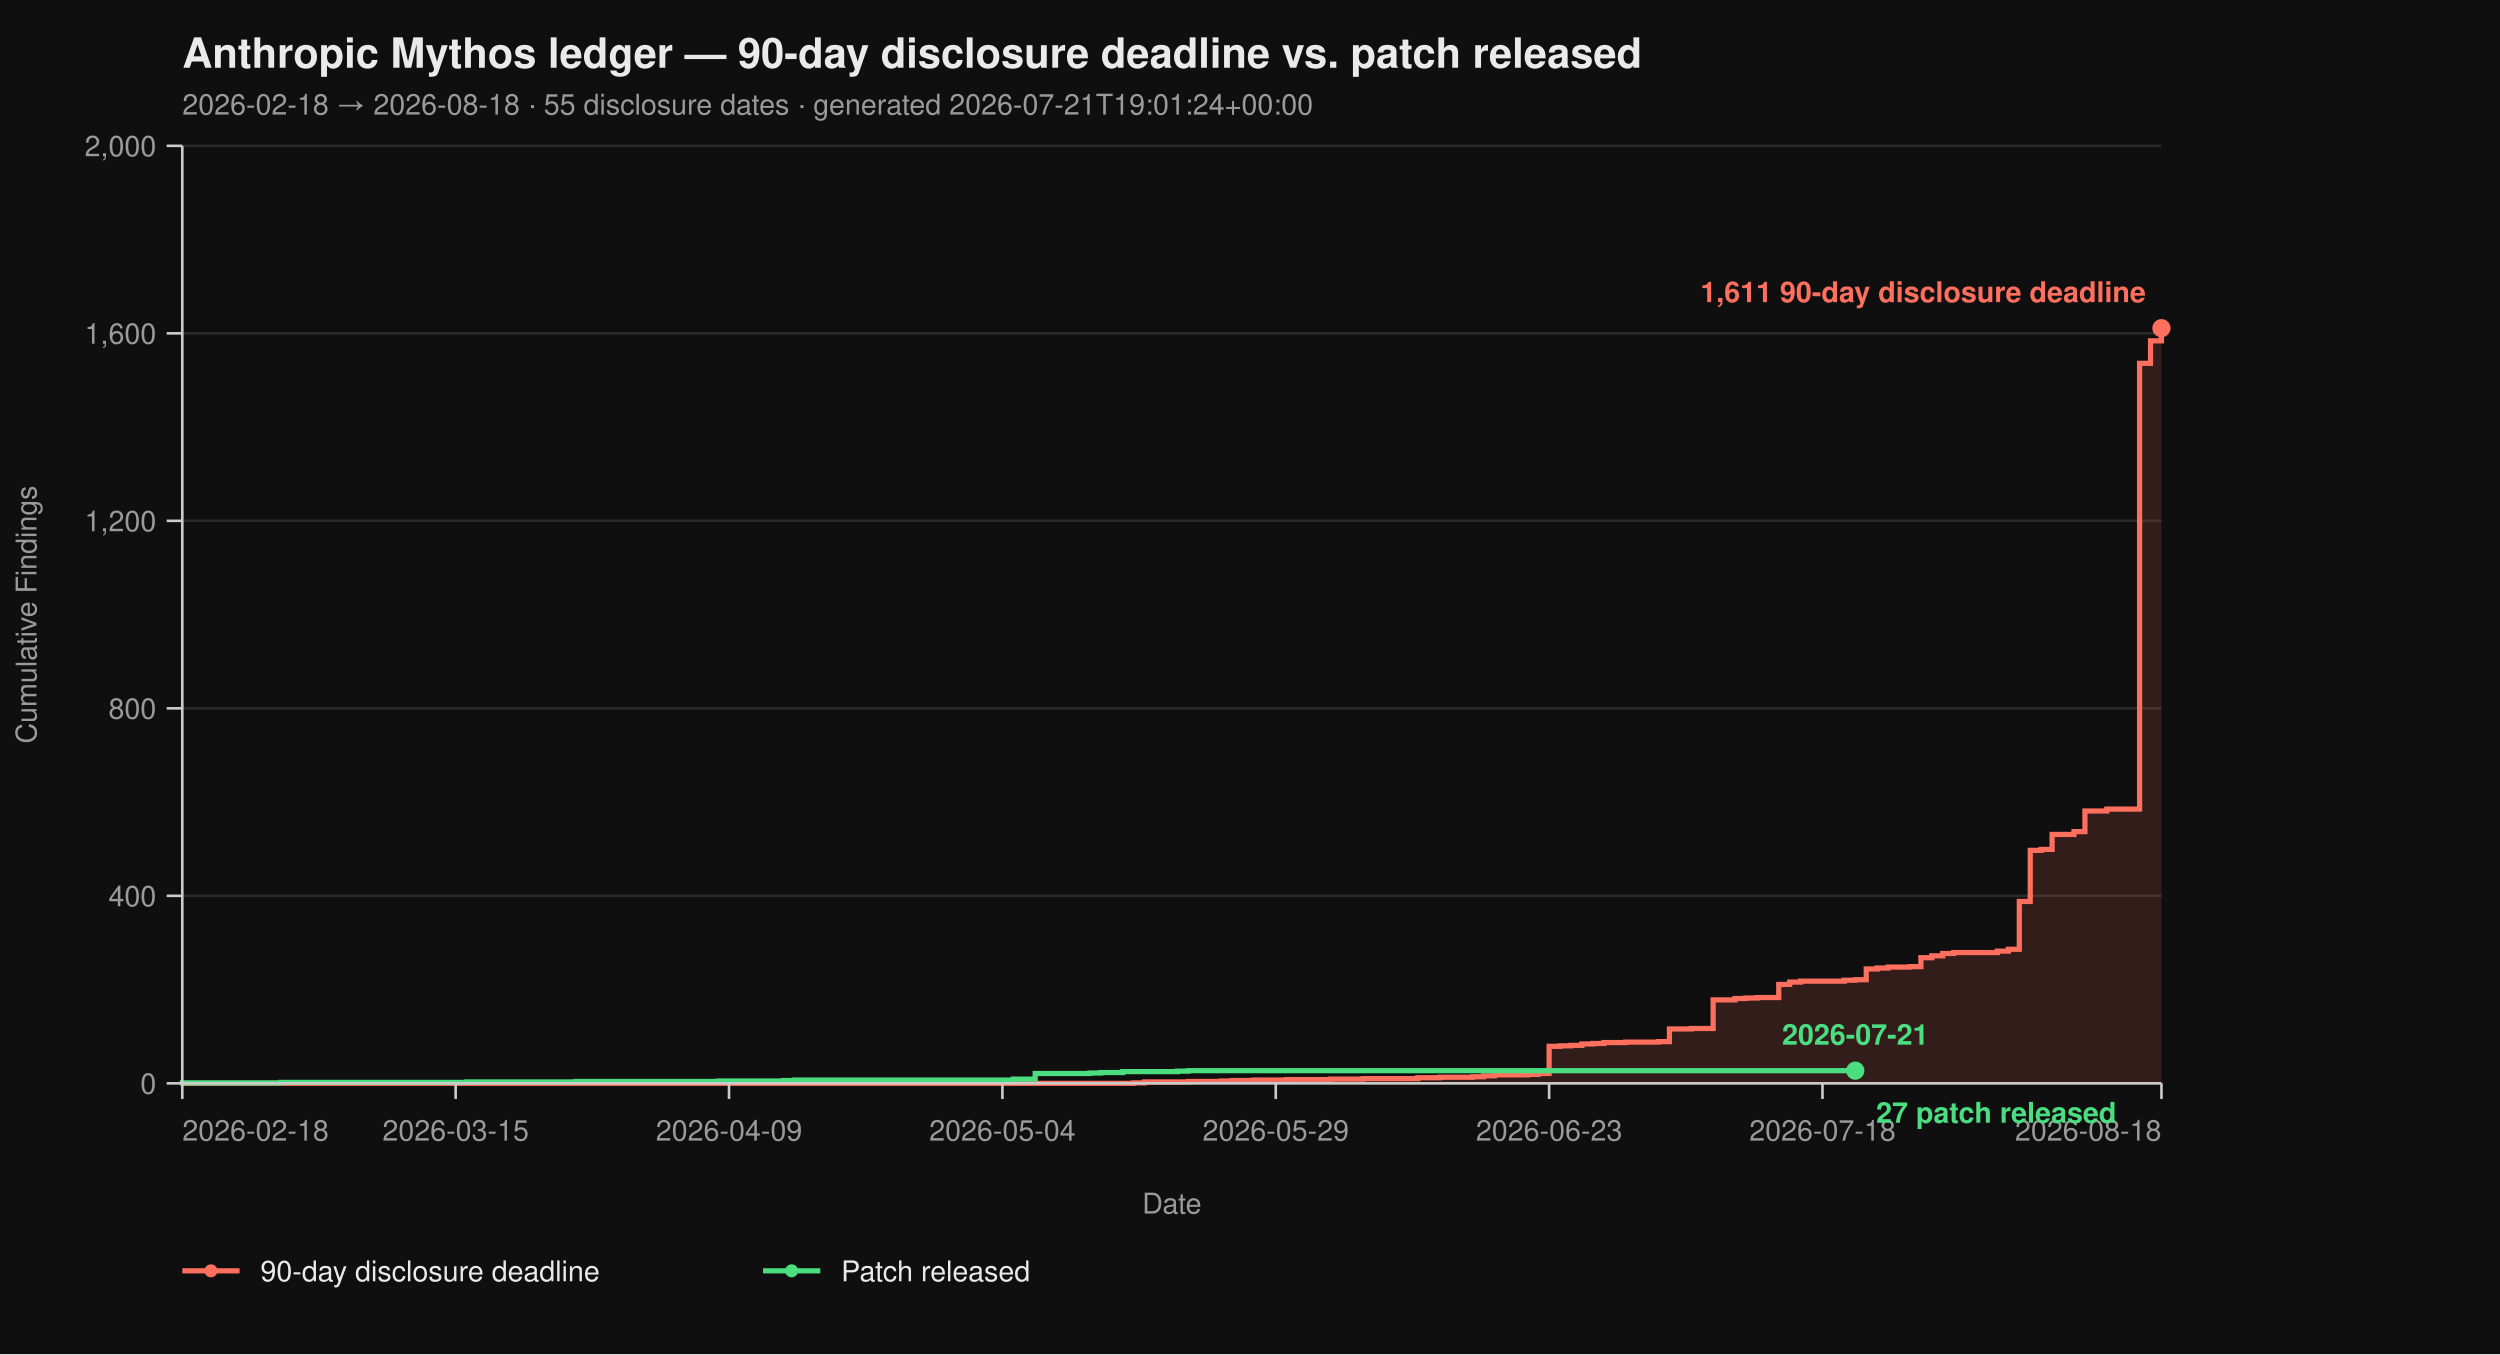
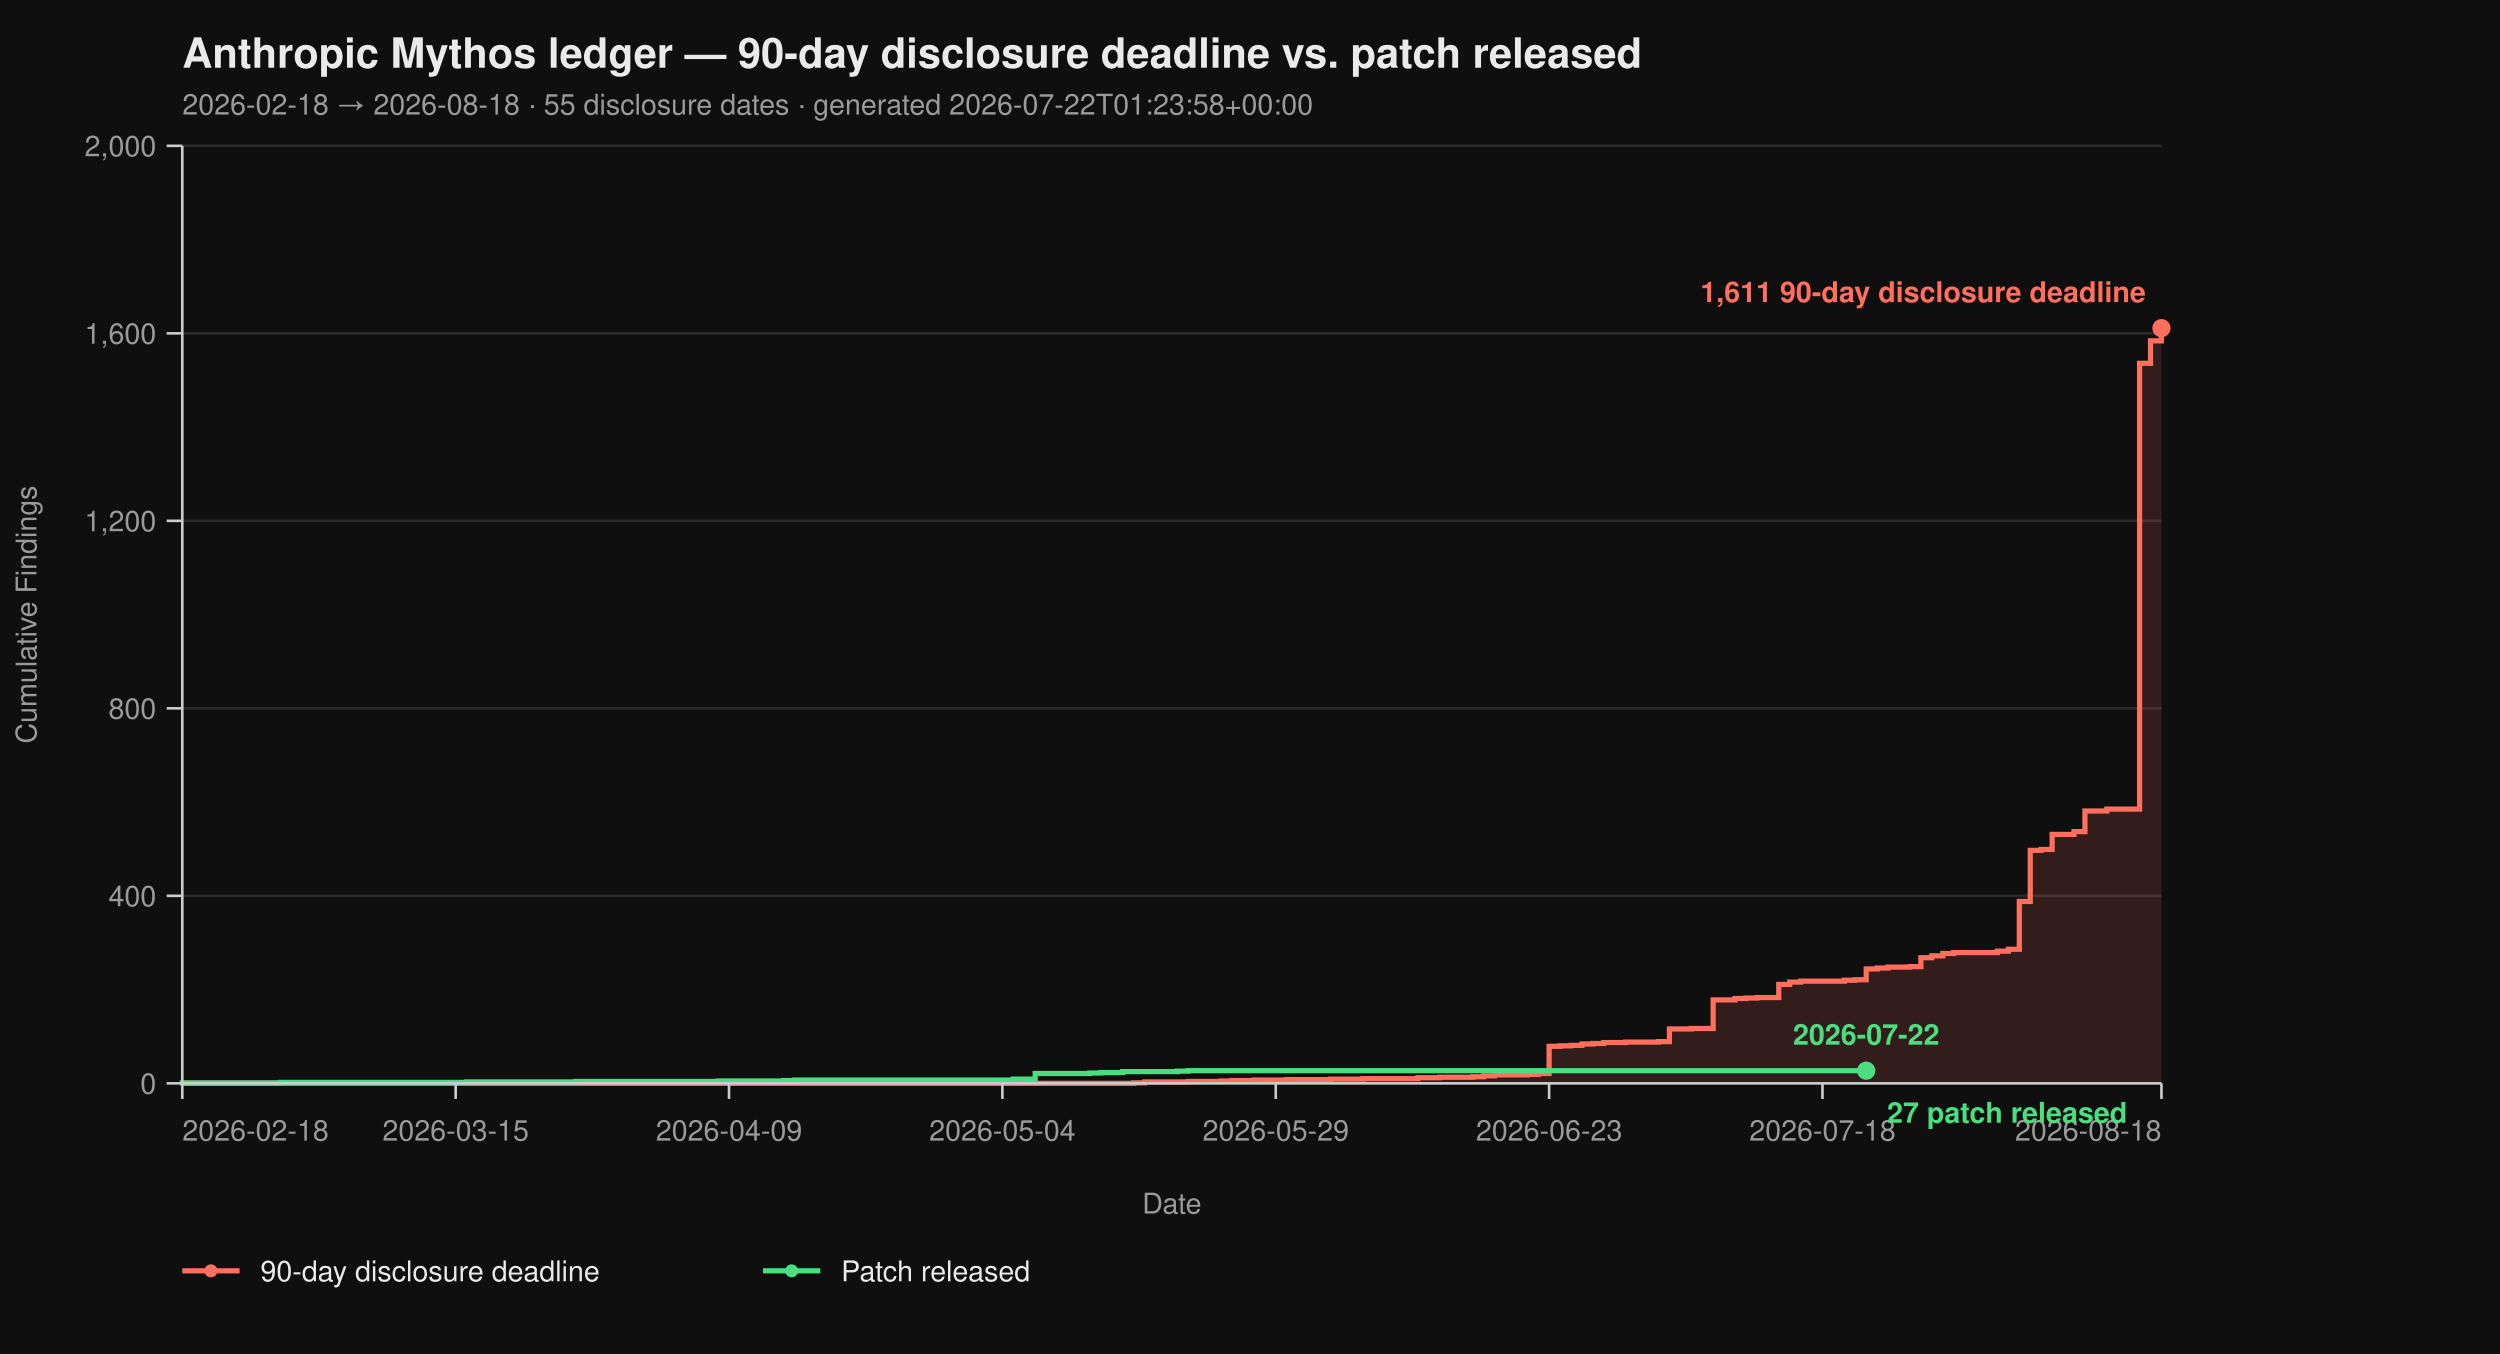
<svg xmlns="http://www.w3.org/2000/svg" viewBox="0 0 960 520" width="960" height="520" font-family="-apple-system, BlinkMacSystemFont, 'Segoe UI', Helvetica, Arial, sans-serif">
  <rect width="100%" height="100%" fill="#0f0f0f" />
  <text x="70" y="26" fill="#eaeaea" font-size="16" font-weight="700">Anthropic Mythos ledger — 90-day disclosure deadline vs. patch released</text>
-   <text x="70" y="44" fill="#9a9a9a" font-size="11">2026-02-18 → 2026-08-18  ·  55 disclosure dates  ·  generated 2026-07-21T19:01:24+00:00</text>
+   <text x="70" y="44" fill="#9a9a9a" font-size="11">2026-02-18 → 2026-08-18  ·  55 disclosure dates  ·  generated 2026-07-22T01:23:58+00:00</text>
  <line x1="70" y1="416.00" x2="830" y2="416.00" stroke="#2a2a2a" stroke-width="1" />
  <line x1="70" y1="344.00" x2="830" y2="344.00" stroke="#2a2a2a" stroke-width="1" />
  <line x1="70" y1="272.00" x2="830" y2="272.00" stroke="#2a2a2a" stroke-width="1" />
  <line x1="70" y1="200.00" x2="830" y2="200.00" stroke="#2a2a2a" stroke-width="1" />
  <line x1="70" y1="128.00" x2="830" y2="128.00" stroke="#2a2a2a" stroke-width="1" />
  <line x1="70" y1="56.00" x2="830" y2="56.00" stroke="#2a2a2a" stroke-width="1" />
  <path d="M 70.00 416.00 L 435.30 416.00 L 435.30 415.82 L 439.50 415.82 L 439.50 415.46 L 456.30 415.46 L 456.30 415.28 L 468.90 415.28 L 468.90 415.10 L 473.09 415.10 L 473.09 414.92 L 481.49 414.92 L 481.49 414.74 L 494.09 414.74 L 494.09 414.56 L 510.88 414.56 L 510.88 414.38 L 523.48 414.38 L 523.48 414.20 L 544.48 414.20 L 544.48 413.84 L 552.87 413.84 L 552.87 413.66 L 565.47 413.66 L 565.47 413.48 L 569.67 413.48 L 569.67 413.12 L 573.87 413.12 L 573.87 412.76 L 586.46 412.76 L 586.46 412.58 L 590.66 412.58 L 590.66 412.22 L 594.86 412.22 L 594.86 401.78 L 599.06 401.78 L 599.06 401.60 L 603.26 401.60 L 603.26 401.42 L 607.46 401.42 L 607.46 400.88 L 611.66 400.88 L 611.66 400.70 L 615.86 400.70 L 615.86 400.34 L 624.25 400.34 L 624.25 400.16 L 636.85 400.16 L 636.85 399.98 L 641.05 399.98 L 641.05 395.12 L 649.45 395.12 L 649.45 394.94 L 657.85 394.94 L 657.85 383.96 L 666.24 383.96 L 666.24 383.42 L 670.44 383.42 L 670.44 383.24 L 674.64 383.24 L 674.64 383.06 L 683.04 383.06 L 683.04 378.02 L 687.24 378.02 L 687.24 377.12 L 691.44 377.12 L 691.44 376.76 L 708.23 376.76 L 708.23 376.40 L 712.43 376.40 L 712.43 376.22 L 716.63 376.22 L 716.63 372.08 L 720.83 372.08 L 720.83 371.72 L 725.03 371.72 L 725.03 371.36 L 733.43 371.36 L 733.43 371.18 L 737.62 371.18 L 737.62 367.76 L 741.82 367.76 L 741.82 367.04 L 746.02 367.04 L 746.02 366.14 L 750.22 366.14 L 750.22 365.78 L 767.02 365.78 L 767.02 365.24 L 771.22 365.24 L 771.22 364.52 L 775.41 364.52 L 775.41 346.16 L 779.61 346.16 L 779.61 326.54 L 783.81 326.54 L 783.81 326.18 L 788.01 326.18 L 788.01 320.42 L 796.41 320.42 L 796.41 319.34 L 800.61 319.34 L 800.61 311.42 L 809.01 311.42 L 809.01 310.70 L 821.60 310.70 L 821.60 139.52 L 825.80 139.52 L 825.80 130.88 L 830.00 130.88 L 830.00 126.02 L 830.00 126.02 L 830.00 416.00 Z" fill="#ff6f5e26" stroke="none" />
  <path d="M 70.00 416.00 L 435.30 416.00 L 435.30 415.82 L 439.50 415.82 L 439.50 415.46 L 456.30 415.46 L 456.30 415.28 L 468.90 415.28 L 468.90 415.10 L 473.09 415.10 L 473.09 414.92 L 481.49 414.92 L 481.49 414.74 L 494.09 414.74 L 494.09 414.56 L 510.88 414.56 L 510.88 414.38 L 523.48 414.38 L 523.48 414.20 L 544.48 414.20 L 544.48 413.84 L 552.87 413.84 L 552.87 413.66 L 565.47 413.66 L 565.47 413.48 L 569.67 413.48 L 569.67 413.12 L 573.87 413.12 L 573.87 412.76 L 586.46 412.76 L 586.46 412.58 L 590.66 412.58 L 590.66 412.22 L 594.86 412.22 L 594.86 401.78 L 599.06 401.78 L 599.06 401.60 L 603.26 401.60 L 603.26 401.42 L 607.46 401.42 L 607.46 400.88 L 611.66 400.88 L 611.66 400.70 L 615.86 400.70 L 615.86 400.34 L 624.25 400.34 L 624.25 400.16 L 636.85 400.16 L 636.85 399.98 L 641.05 399.98 L 641.05 395.12 L 649.45 395.12 L 649.45 394.94 L 657.85 394.94 L 657.85 383.96 L 666.24 383.96 L 666.24 383.42 L 670.44 383.42 L 670.44 383.24 L 674.64 383.24 L 674.64 383.06 L 683.04 383.06 L 683.04 378.02 L 687.24 378.02 L 687.24 377.12 L 691.44 377.12 L 691.44 376.76 L 708.23 376.76 L 708.23 376.40 L 712.43 376.40 L 712.43 376.22 L 716.63 376.22 L 716.63 372.08 L 720.83 372.08 L 720.83 371.72 L 725.03 371.72 L 725.03 371.36 L 733.43 371.36 L 733.43 371.18 L 737.62 371.18 L 737.62 367.76 L 741.82 367.76 L 741.82 367.04 L 746.02 367.04 L 746.02 366.14 L 750.22 366.14 L 750.22 365.78 L 767.02 365.78 L 767.02 365.24 L 771.22 365.24 L 771.22 364.52 L 775.41 364.52 L 775.41 346.16 L 779.61 346.16 L 779.61 326.54 L 783.81 326.54 L 783.81 326.18 L 788.01 326.18 L 788.01 320.42 L 796.41 320.42 L 796.41 319.34 L 800.61 319.34 L 800.61 311.42 L 809.01 311.42 L 809.01 310.70 L 821.60 310.70 L 821.60 139.52 L 825.80 139.52 L 825.80 130.88 L 830.00 130.88 L 830.00 126.02 L 830.00 126.02" fill="none" stroke="#ff6f5e" stroke-width="2" stroke-linejoin="miter" stroke-linecap="butt" />
-   <path d="M 70.00 416.00 L 70.00 416.00 L 70.00 415.82 L 107.79 415.82 L 107.79 415.64 L 179.17 415.64 L 179.17 415.46 L 221.16 415.46 L 221.16 415.28 L 275.75 415.28 L 275.75 415.10 L 300.94 415.10 L 300.94 414.92 L 305.14 414.92 L 305.14 414.74 L 389.12 414.74 L 389.12 414.38 L 397.51 414.38 L 397.51 412.22 L 418.51 412.22 L 418.51 412.04 L 422.71 412.04 L 422.71 411.86 L 431.10 411.86 L 431.10 411.50 L 452.10 411.50 L 452.10 411.32 L 456.30 411.32 L 456.30 411.14 L 712.43 411.14" fill="none" stroke="#4ade80" stroke-width="2" stroke-linejoin="miter" stroke-linecap="butt" />
+   <path d="M 70.00 416.00 L 70.00 416.00 L 70.00 415.82 L 107.79 415.82 L 107.79 415.64 L 179.17 415.64 L 179.17 415.46 L 221.16 415.46 L 221.16 415.28 L 275.75 415.28 L 275.75 415.10 L 300.94 415.10 L 300.94 414.92 L 305.14 414.92 L 305.14 414.74 L 389.12 414.74 L 389.12 414.38 L 397.51 414.38 L 397.51 412.22 L 418.51 412.22 L 418.51 412.04 L 422.71 412.04 L 422.71 411.86 L 431.10 411.86 L 431.10 411.50 L 452.10 411.50 L 452.10 411.32 L 456.30 411.32 L 456.30 411.14 L 716.63 411.14" fill="none" stroke="#4ade80" stroke-width="2" stroke-linejoin="miter" stroke-linecap="butt" />
  <line x1="70" y1="56" x2="70" y2="416" stroke="#cccccc" stroke-width="1" />
  <line x1="70" y1="416" x2="830" y2="416" stroke="#cccccc" stroke-width="1" />
  <line x1="64" y1="416.00" x2="70" y2="416.00" stroke="#cccccc" stroke-width="1" />
  <line x1="64" y1="344.00" x2="70" y2="344.00" stroke="#cccccc" stroke-width="1" />
  <line x1="64" y1="272.00" x2="70" y2="272.00" stroke="#cccccc" stroke-width="1" />
  <line x1="64" y1="200.00" x2="70" y2="200.00" stroke="#cccccc" stroke-width="1" />
  <line x1="64" y1="128.00" x2="70" y2="128.00" stroke="#cccccc" stroke-width="1" />
  <line x1="64" y1="56.00" x2="70" y2="56.00" stroke="#cccccc" stroke-width="1" />
  <text x="60" y="420.00" text-anchor="end" fill="#9a9a9a" font-size="11">0</text>
  <text x="60" y="348.00" text-anchor="end" fill="#9a9a9a" font-size="11">400</text>
  <text x="60" y="276.00" text-anchor="end" fill="#9a9a9a" font-size="11">800</text>
  <text x="60" y="204.00" text-anchor="end" fill="#9a9a9a" font-size="11">1,200</text>
  <text x="60" y="132.00" text-anchor="end" fill="#9a9a9a" font-size="11">1,600</text>
  <text x="60" y="60.00" text-anchor="end" fill="#9a9a9a" font-size="11">2,000</text>
  <text x="14" y="236.00" fill="#9a9a9a" font-size="11" transform="rotate(-90 14 236.00)" text-anchor="middle">Cumulative Findings</text>
  <line x1="70.00" y1="416" x2="70.00" y2="422" stroke="#cccccc" stroke-width="1" />
  <line x1="174.97" y1="416" x2="174.97" y2="422" stroke="#cccccc" stroke-width="1" />
  <line x1="279.94" y1="416" x2="279.94" y2="422" stroke="#cccccc" stroke-width="1" />
  <line x1="384.92" y1="416" x2="384.92" y2="422" stroke="#cccccc" stroke-width="1" />
  <line x1="489.89" y1="416" x2="489.89" y2="422" stroke="#cccccc" stroke-width="1" />
  <line x1="594.86" y1="416" x2="594.86" y2="422" stroke="#cccccc" stroke-width="1" />
  <line x1="699.83" y1="416" x2="699.83" y2="422" stroke="#cccccc" stroke-width="1" />
  <line x1="830.00" y1="416" x2="830.00" y2="422" stroke="#cccccc" stroke-width="1" />
  <text x="70.00" y="438" text-anchor="start" fill="#9a9a9a" font-size="11">2026-02-18</text>
  <text x="174.97" y="438" text-anchor="middle" fill="#9a9a9a" font-size="11">2026-03-15</text>
  <text x="279.94" y="438" text-anchor="middle" fill="#9a9a9a" font-size="11">2026-04-09</text>
  <text x="384.92" y="438" text-anchor="middle" fill="#9a9a9a" font-size="11">2026-05-04</text>
  <text x="489.89" y="438" text-anchor="middle" fill="#9a9a9a" font-size="11">2026-05-29</text>
  <text x="594.86" y="438" text-anchor="middle" fill="#9a9a9a" font-size="11">2026-06-23</text>
  <text x="699.83" y="438" text-anchor="middle" fill="#9a9a9a" font-size="11">2026-07-18</text>
  <text x="830.00" y="438" text-anchor="end" fill="#9a9a9a" font-size="11">2026-08-18</text>
  <text x="450.00" y="466" fill="#9a9a9a" font-size="11" text-anchor="middle">Date</text>
  <circle cx="830.00" cy="126.02" r="3.5" fill="#ff6f5e" />
  <text x="824.00" y="116.02" text-anchor="end" fill="#ff6f5e" font-size="11" font-weight="600">1,611 90-day disclosure deadline</text>
-   <circle cx="712.43" cy="411.14" r="3.5" fill="#4ade80" />
-   <text x="720.43" y="431.14" text-anchor="start" fill="#4ade80" font-size="11" font-weight="600">27 patch released</text>
-   <text x="712.43" y="401.14" text-anchor="middle" fill="#4ade80" font-size="11" font-weight="600">2026-07-21</text>
+   <circle cx="716.63" cy="411.14" r="3.5" fill="#4ade80" />
+   <text x="724.63" y="431.14" text-anchor="start" fill="#4ade80" font-size="11" font-weight="600">27 patch released</text>
+   <text x="716.63" y="401.14" text-anchor="middle" fill="#4ade80" font-size="11" font-weight="600">2026-07-22</text>
  <line x1="70" y1="488" x2="92" y2="488" stroke="#ff6f5e" stroke-width="2" />
  <circle cx="81" cy="488" r="2.5" fill="#ff6f5e" />
  <text x="100" y="492" fill="#eaeaea" font-size="11">90-day disclosure deadline</text>
  <line x1="293.0" y1="488" x2="315.0" y2="488" stroke="#4ade80" stroke-width="2" />
  <circle cx="304.0" cy="488" r="2.5" fill="#4ade80" />
  <text x="323.0" y="492" fill="#eaeaea" font-size="11">Patch released</text>
</svg>
